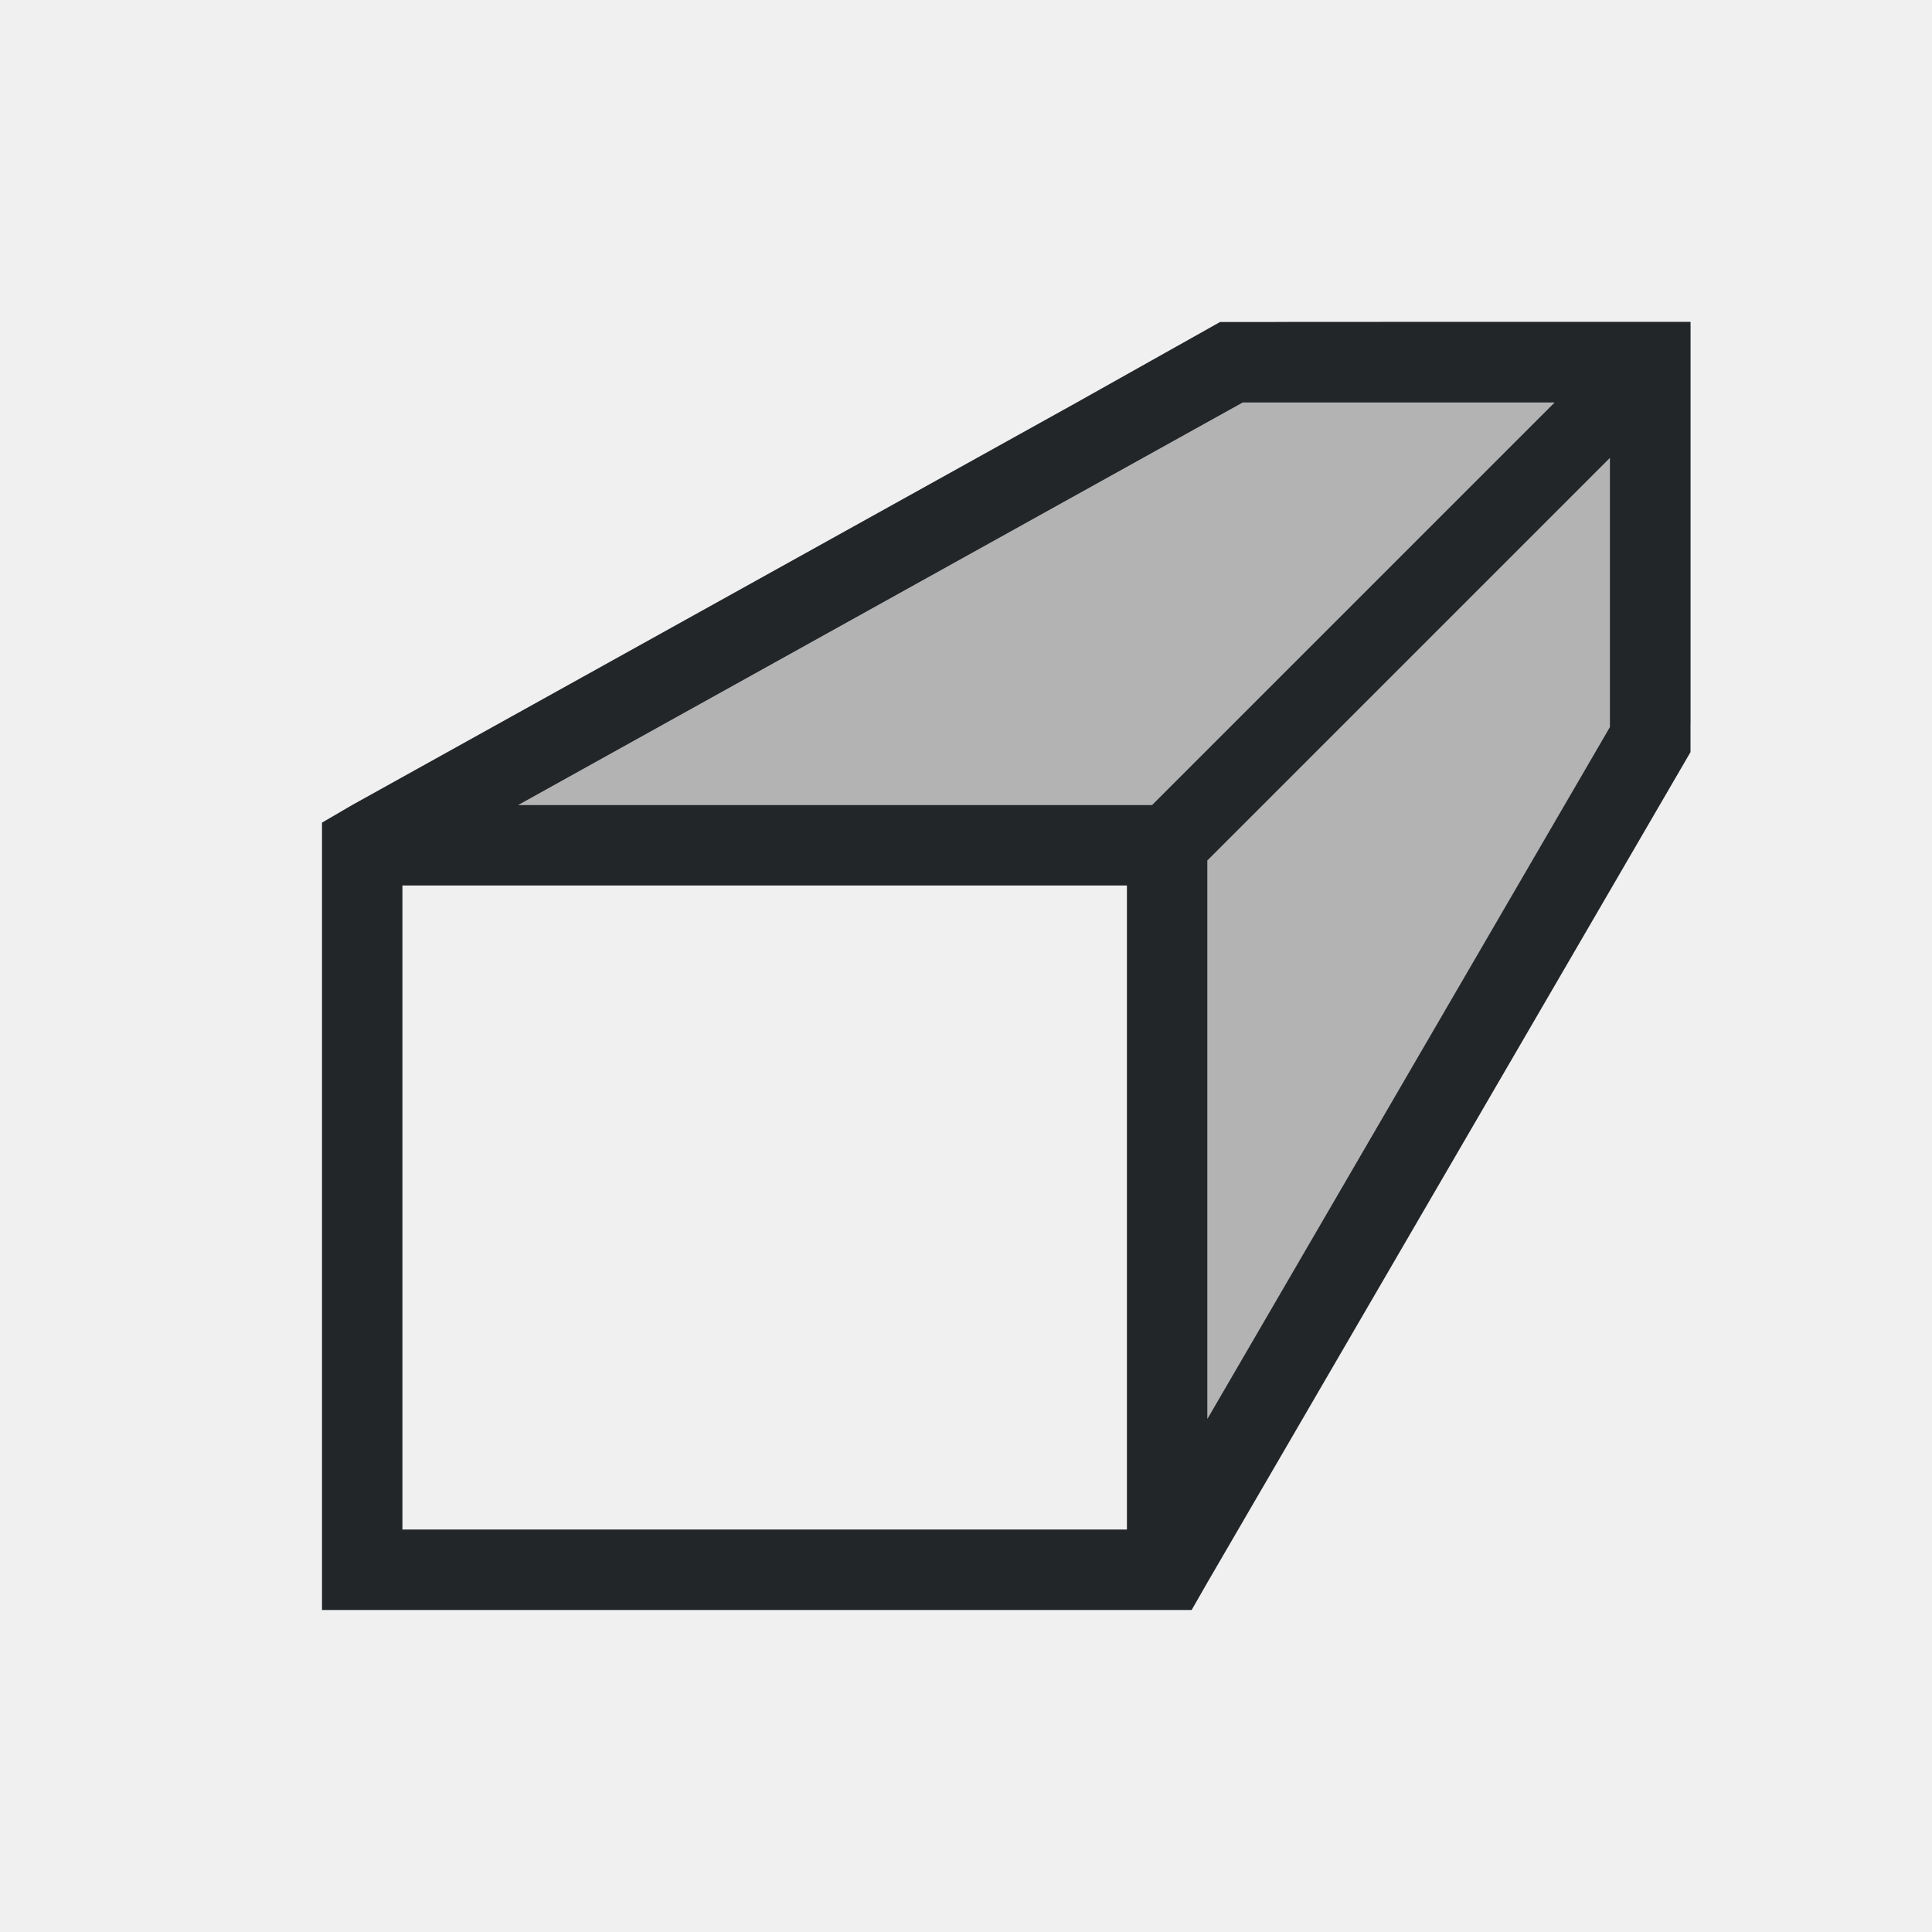
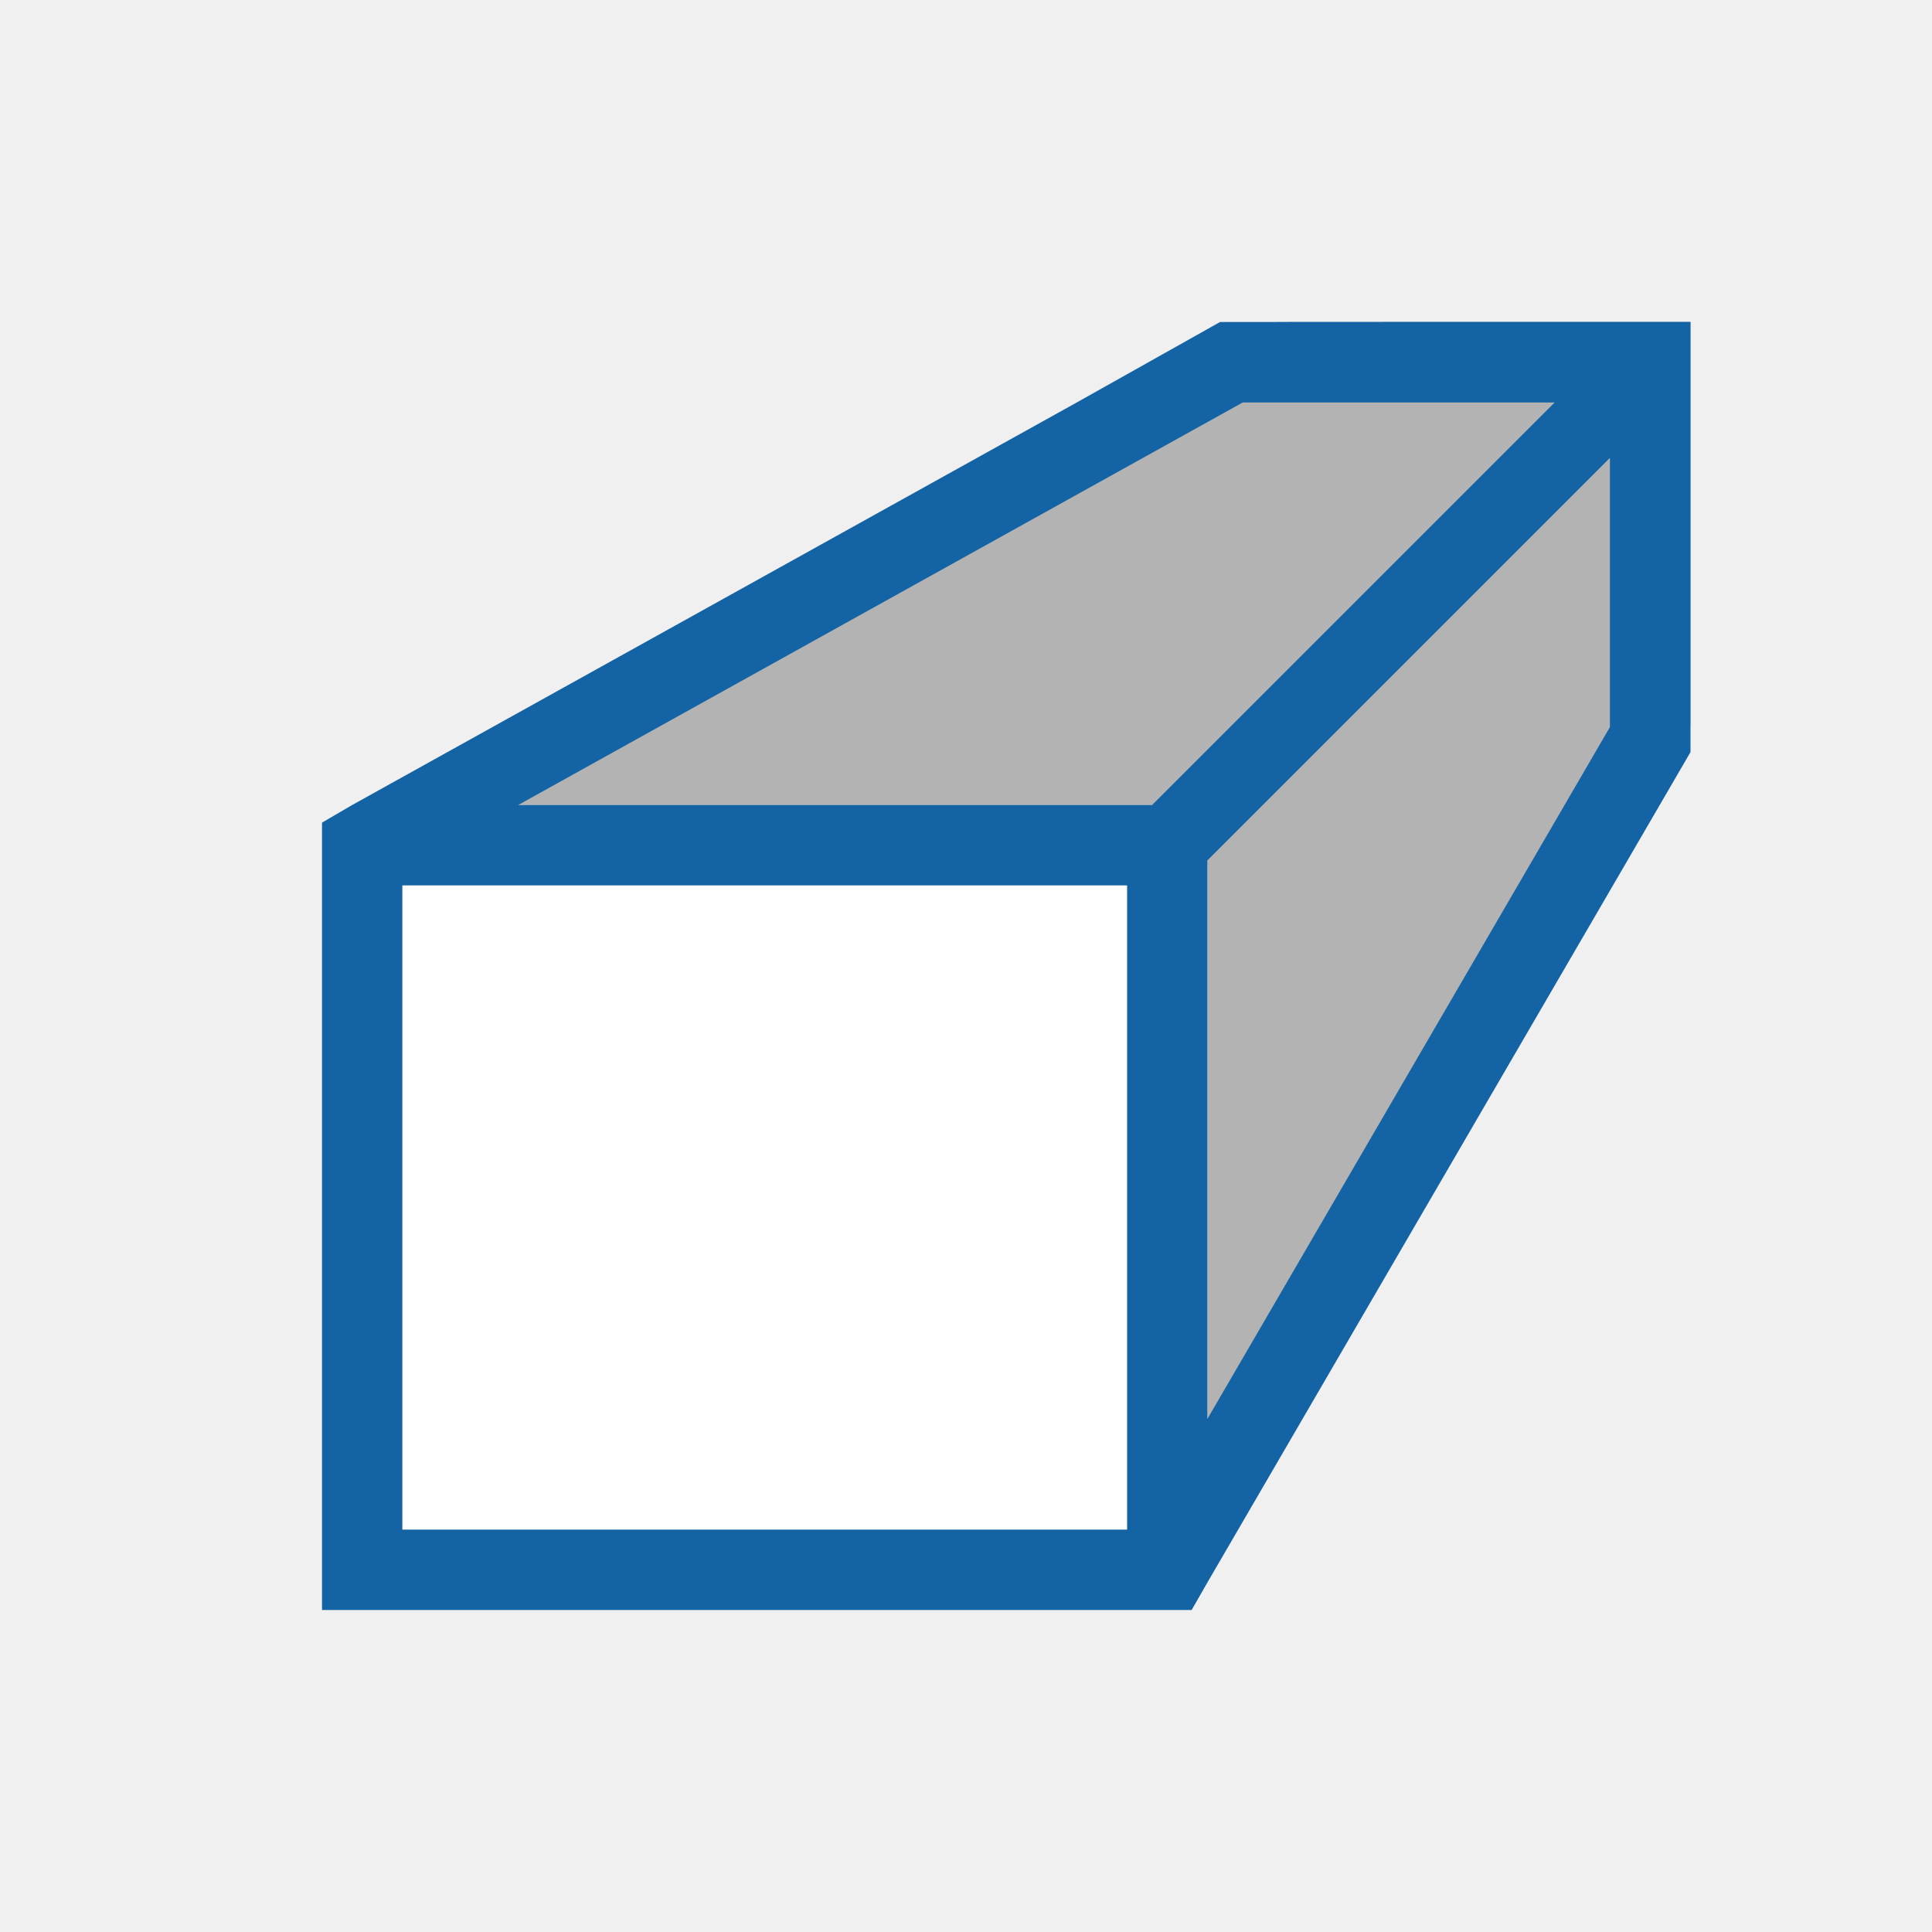
- <svg xmlns="http://www.w3.org/2000/svg" viewBox="0 0 24 24">
-   <path d="m16 4-11 6h10v8l6-9v-5z" fill="#b3b3b3" />
-   <path d="m15.156 4-1.781 1-9 5-.375.219v9.781h10.803l.197-.344 5-8.594 1-1.719v-2.031-2.625-.688h-.688-3.062zm.281 1h3.875l-5 5h-7.875zm4.562.688v3.344l-5 8.594v-6.938zm-15 5.312h9v8h-9z" fill="#232629" />
+ <svg xmlns="http://www.w3.org/2000/svg" viewBox="0 0 24 24" version="1.1" id="svg6">
+   <defs id="defs10" />
+   <path d="m16 4-11 6h10v8l6-9v-5z" fill="#b3b3b3" id="path2" />
+   <path d="m15.156 4-1.781 1-9 5-.375.219v9.781h10.803l.197-.344 5-8.594 1-1.719v-2.031-2.625-.688h-.688-3.062zm.281 1h3.875l-5 5h-7.875zm4.562.688v3.344l-5 8.594v-6.938zm-15 5.312h9v8h-9z" fill="#232629" id="path4" style="fill:#1463a5;fill-opacity:1" />
+   <rect style="opacity:1;fill:#ffffff;fill-opacity:1;stroke:none;stroke-width:2;stroke-linejoin:round;stroke-miterlimit:4;stroke-dasharray:none;stroke-opacity:1" id="rect824" width="9" height="8" x="5" y="11" />
</svg>
